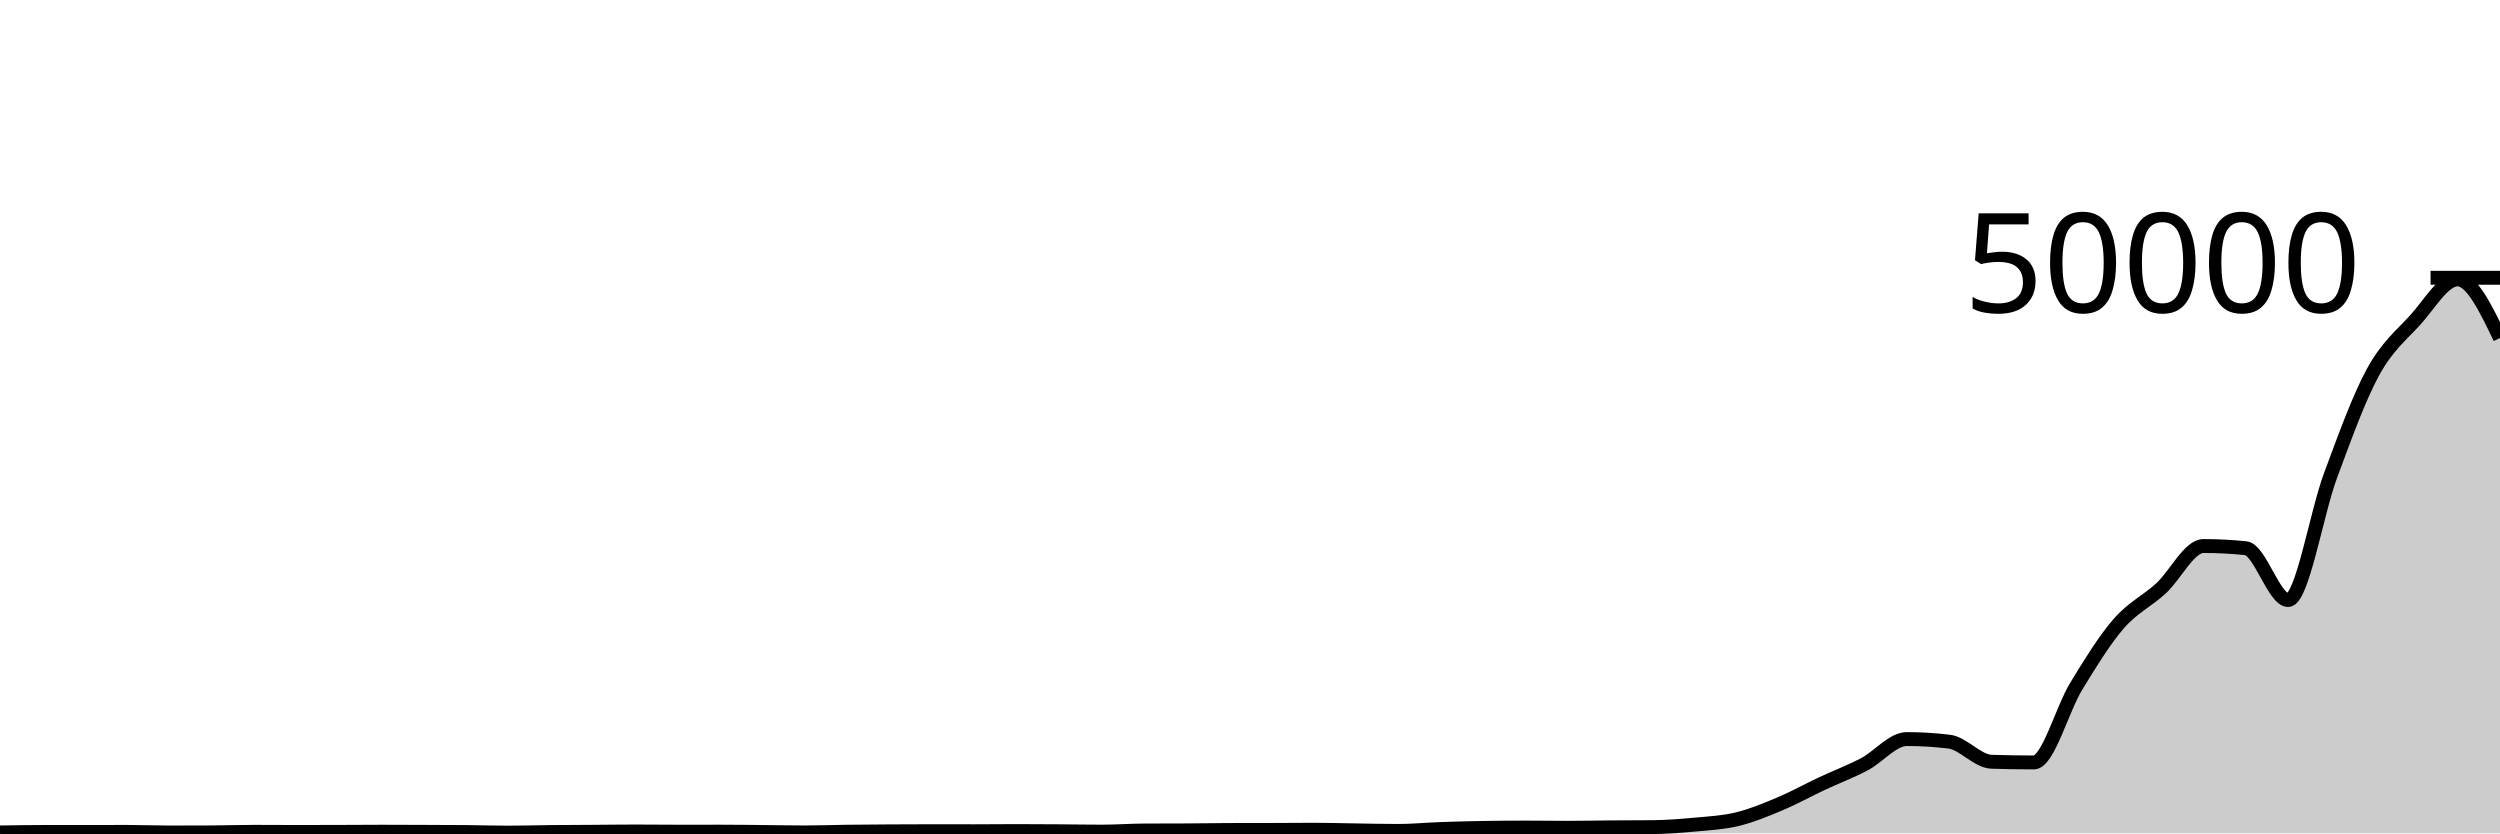
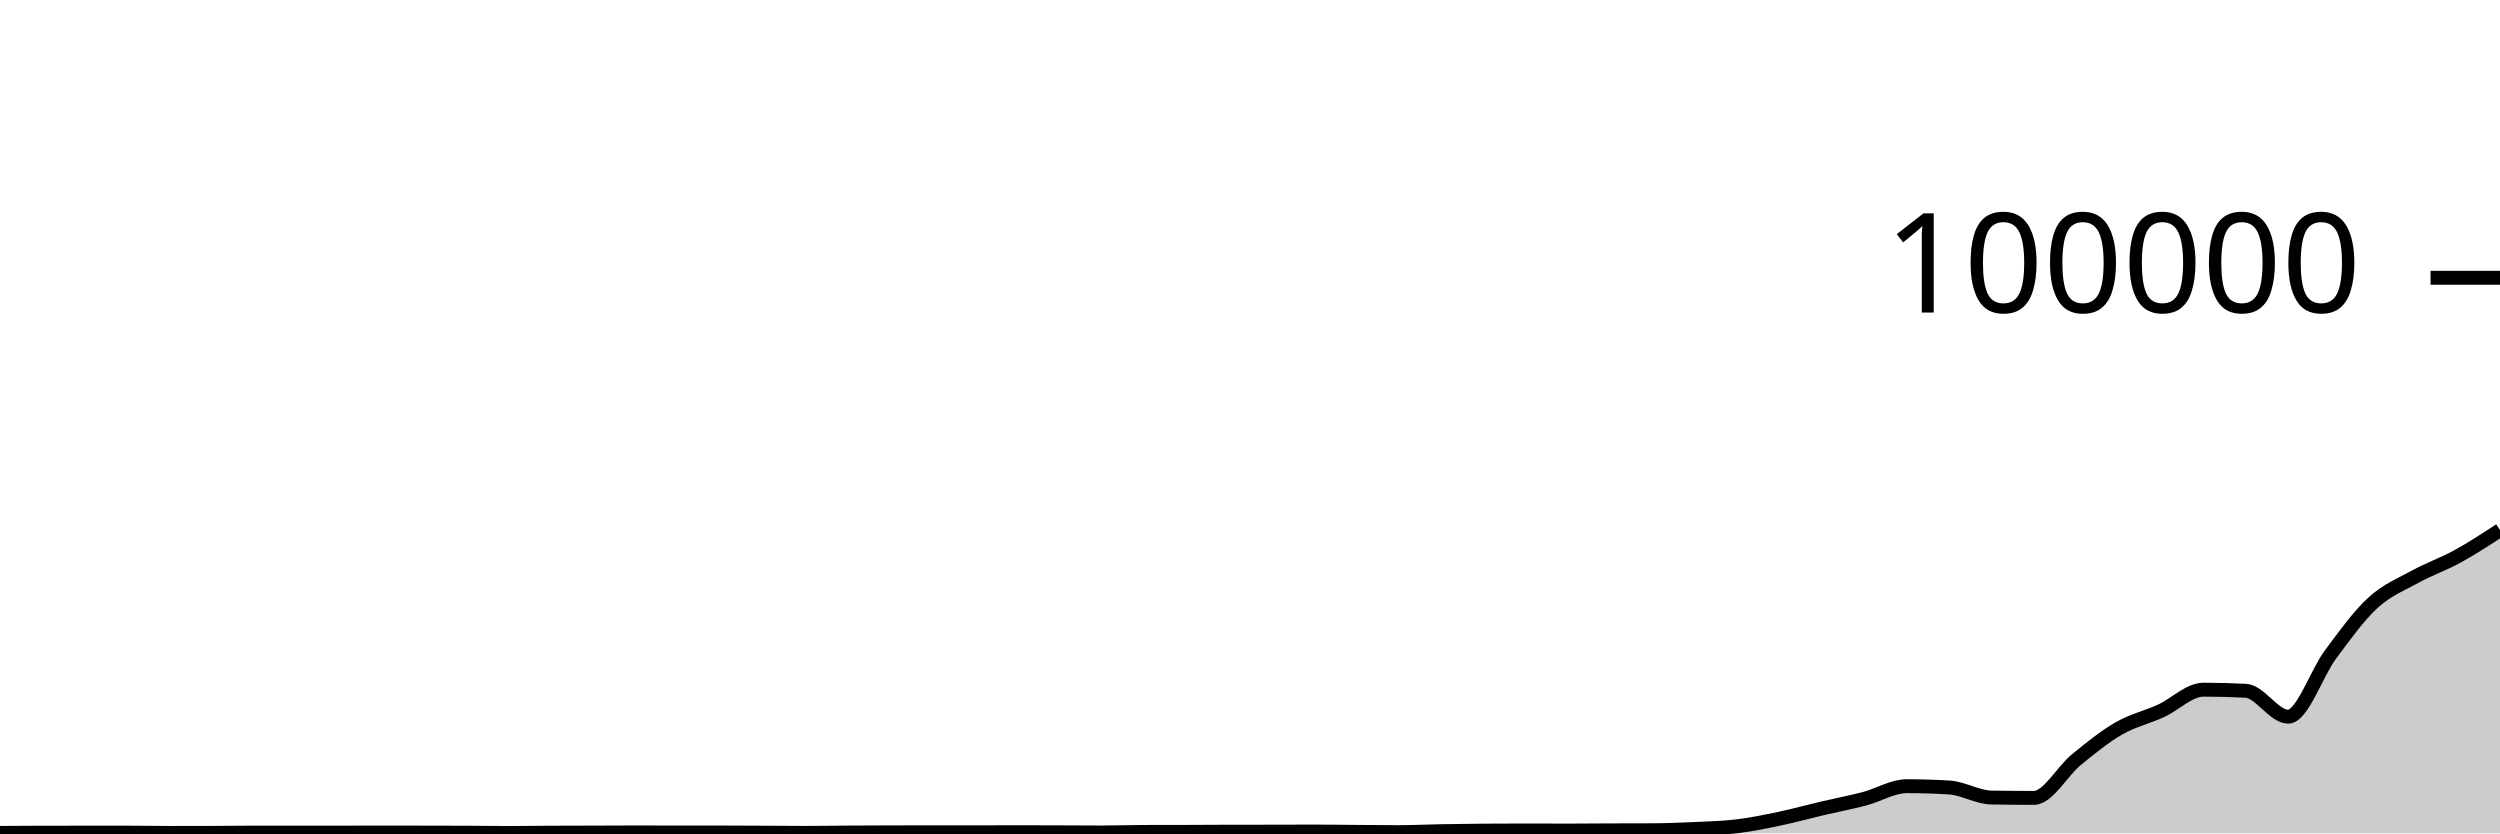
<svg xmlns="http://www.w3.org/2000/svg" viewBox="0 0 180 60">
  <g transform="translate(0,20)">
-     <path class="area" fill="rgba(0, 0, 0, 0.2)" d="M0,39.936C1.017,39.919,2.034,39.902,3.051,39.902C4.068,39.901,5.085,39.901,6.102,39.901C7.119,39.9,8.136,39.896,9.153,39.896C10.169,39.896,11.186,39.939,12.203,39.939C13.22,39.939,14.237,39.937,15.254,39.931C16.271,39.926,17.288,39.891,18.305,39.891C19.322,39.891,20.339,39.901,21.356,39.901C22.373,39.901,23.39,39.898,24.407,39.895C25.424,39.892,26.441,39.882,27.458,39.882C28.475,39.882,29.492,39.888,30.508,39.892C31.525,39.896,32.542,39.897,33.559,39.906C34.576,39.915,35.593,39.949,36.61,39.949C37.627,39.949,38.644,39.915,39.661,39.905C40.678,39.895,41.695,39.895,42.712,39.888C43.729,39.881,44.746,39.866,45.763,39.866C46.78,39.866,47.797,39.88,48.814,39.88C49.831,39.88,50.847,39.878,51.864,39.878C52.881,39.878,53.898,39.892,54.915,39.902C55.932,39.911,56.949,39.934,57.966,39.934C58.983,39.934,60,39.895,61.017,39.882C62.034,39.87,63.051,39.863,64.068,39.857C65.085,39.851,66.102,39.846,67.119,39.846C68.136,39.846,69.153,39.85,70.169,39.85C71.186,39.85,72.203,39.836,73.22,39.836C74.237,39.836,75.254,39.844,76.271,39.85C77.288,39.857,78.305,39.877,79.322,39.877C80.339,39.877,81.356,39.801,82.373,39.795C83.39,39.79,84.407,39.793,85.424,39.787C86.441,39.782,87.458,39.762,88.475,39.759C89.492,39.757,90.508,39.758,91.525,39.755C92.542,39.753,93.559,39.74,94.576,39.74C95.593,39.74,96.61,39.772,97.627,39.786C98.644,39.801,99.661,39.826,100.678,39.826C101.695,39.826,102.712,39.725,103.729,39.689C104.746,39.653,105.763,39.625,106.78,39.609C107.797,39.592,108.814,39.584,109.831,39.584C110.847,39.584,111.864,39.601,112.881,39.601C113.898,39.601,114.915,39.577,115.932,39.569C116.949,39.561,117.966,39.564,118.983,39.554C120,39.543,121.017,39.467,122.034,39.371C123.051,39.276,124.068,39.229,125.085,38.982C126.102,38.734,127.119,38.315,128.136,37.887C129.153,37.46,130.169,36.894,131.186,36.417C132.203,35.94,133.22,35.56,134.237,35.026C135.254,34.492,136.271,33.213,137.288,33.213C138.305,33.213,139.322,33.275,140.339,33.398C141.356,33.522,142.373,34.814,143.39,34.846C144.407,34.879,145.424,34.895,146.441,34.895C147.458,34.895,148.475,31.066,149.492,29.402C150.508,27.737,151.525,26.083,152.542,24.91C153.559,23.736,154.576,23.294,155.593,22.362C156.61,21.429,157.627,19.314,158.644,19.314C159.661,19.314,160.678,19.366,161.695,19.471C162.712,19.576,163.729,23.204,164.746,23.204C165.763,23.204,166.78,16.973,167.797,14.24C168.814,11.507,169.831,8.676,170.847,6.809C171.864,4.942,172.881,4.154,173.898,3.038C174.915,1.923,175.932,0.114,176.949,0.114C177.966,0.114,178.983,2.225,180,4.336L180,40C178.983,40,177.966,40,176.949,40C175.932,40,174.915,40,173.898,40C172.881,40,171.864,40,170.847,40C169.831,40,168.814,40,167.797,40C166.78,40,165.763,40,164.746,40C163.729,40,162.712,40,161.695,40C160.678,40,159.661,40,158.644,40C157.627,40,156.61,40,155.593,40C154.576,40,153.559,40,152.542,40C151.525,40,150.508,40,149.492,40C148.475,40,147.458,40,146.441,40C145.424,40,144.407,40,143.39,40C142.373,40,141.356,40,140.339,40C139.322,40,138.305,40,137.288,40C136.271,40,135.254,40,134.237,40C133.22,40,132.203,40,131.186,40C130.169,40,129.153,40,128.136,40C127.119,40,126.102,40,125.085,40C124.068,40,123.051,40,122.034,40C121.017,40,120,40,118.983,40C117.966,40,116.949,40,115.932,40C114.915,40,113.898,40,112.881,40C111.864,40,110.847,40,109.831,40C108.814,40,107.797,40,106.78,40C105.763,40,104.746,40,103.729,40C102.712,40,101.695,40,100.678,40C99.661,40,98.644,40,97.627,40C96.61,40,95.593,40,94.576,40C93.559,40,92.542,40,91.525,40C90.508,40,89.492,40,88.475,40C87.458,40,86.441,40,85.424,40C84.407,40,83.39,40,82.373,40C81.356,40,80.339,40,79.322,40C78.305,40,77.288,40,76.271,40C75.254,40,74.237,40,73.22,40C72.203,40,71.186,40,70.169,40C69.153,40,68.136,40,67.119,40C66.102,40,65.085,40,64.068,40C63.051,40,62.034,40,61.017,40C60,40,58.983,40,57.966,40C56.949,40,55.932,40,54.915,40C53.898,40,52.881,40,51.864,40C50.847,40,49.831,40,48.814,40C47.797,40,46.78,40,45.763,40C44.746,40,43.729,40,42.712,40C41.695,40,40.678,40,39.661,40C38.644,40,37.627,40,36.61,40C35.593,40,34.576,40,33.559,40C32.542,40,31.525,40,30.508,40C29.492,40,28.475,40,27.458,40C26.441,40,25.424,40,24.407,40C23.39,40,22.373,40,21.356,40C20.339,40,19.322,40,18.305,40C17.288,40,16.271,40,15.254,40C14.237,40,13.22,40,12.203,40C11.186,40,10.169,40,9.153,40C8.136,40,7.119,40,6.102,40C5.085,40,4.068,40,3.051,40C2.034,40,1.017,40,0,40Z" />
-     <path class="line" stroke="black" fill="none" d="M0,39.936C1.017,39.919,2.034,39.902,3.051,39.902C4.068,39.901,5.085,39.901,6.102,39.901C7.119,39.9,8.136,39.896,9.153,39.896C10.169,39.896,11.186,39.939,12.203,39.939C13.22,39.939,14.237,39.937,15.254,39.931C16.271,39.926,17.288,39.891,18.305,39.891C19.322,39.891,20.339,39.901,21.356,39.901C22.373,39.901,23.39,39.898,24.407,39.895C25.424,39.892,26.441,39.882,27.458,39.882C28.475,39.882,29.492,39.888,30.508,39.892C31.525,39.896,32.542,39.897,33.559,39.906C34.576,39.915,35.593,39.949,36.61,39.949C37.627,39.949,38.644,39.915,39.661,39.905C40.678,39.895,41.695,39.895,42.712,39.888C43.729,39.881,44.746,39.866,45.763,39.866C46.78,39.866,47.797,39.88,48.814,39.88C49.831,39.88,50.847,39.878,51.864,39.878C52.881,39.878,53.898,39.892,54.915,39.902C55.932,39.911,56.949,39.934,57.966,39.934C58.983,39.934,60,39.895,61.017,39.882C62.034,39.87,63.051,39.863,64.068,39.857C65.085,39.851,66.102,39.846,67.119,39.846C68.136,39.846,69.153,39.85,70.169,39.85C71.186,39.85,72.203,39.836,73.22,39.836C74.237,39.836,75.254,39.844,76.271,39.85C77.288,39.857,78.305,39.877,79.322,39.877C80.339,39.877,81.356,39.801,82.373,39.795C83.39,39.79,84.407,39.793,85.424,39.787C86.441,39.782,87.458,39.762,88.475,39.759C89.492,39.757,90.508,39.758,91.525,39.755C92.542,39.753,93.559,39.74,94.576,39.74C95.593,39.74,96.61,39.772,97.627,39.786C98.644,39.801,99.661,39.826,100.678,39.826C101.695,39.826,102.712,39.725,103.729,39.689C104.746,39.653,105.763,39.625,106.78,39.609C107.797,39.592,108.814,39.584,109.831,39.584C110.847,39.584,111.864,39.601,112.881,39.601C113.898,39.601,114.915,39.577,115.932,39.569C116.949,39.561,117.966,39.564,118.983,39.554C120,39.543,121.017,39.467,122.034,39.371C123.051,39.276,124.068,39.229,125.085,38.982C126.102,38.734,127.119,38.315,128.136,37.887C129.153,37.46,130.169,36.894,131.186,36.417C132.203,35.94,133.22,35.56,134.237,35.026C135.254,34.492,136.271,33.213,137.288,33.213C138.305,33.213,139.322,33.275,140.339,33.398C141.356,33.522,142.373,34.814,143.39,34.846C144.407,34.879,145.424,34.895,146.441,34.895C147.458,34.895,148.475,31.066,149.492,29.402C150.508,27.737,151.525,26.083,152.542,24.91C153.559,23.736,154.576,23.294,155.593,22.362C156.61,21.429,157.627,19.314,158.644,19.314C159.661,19.314,160.678,19.366,161.695,19.471C162.712,19.576,163.729,23.204,164.746,23.204C165.763,23.204,166.78,16.973,167.797,14.24C168.814,11.507,169.831,8.676,170.847,6.809C171.864,4.942,172.881,4.154,173.898,3.038C174.915,1.923,175.932,0.114,176.949,0.114C177.966,0.114,178.983,2.225,180,4.336" />
+     <path class="area" fill="rgba(0, 0, 0, 0.2)" d="M0,39.968C1.017,39.96,2.034,39.951,3.051,39.951C4.068,39.951,5.085,39.951,6.102,39.95C7.119,39.95,8.136,39.948,9.153,39.948C10.169,39.948,11.186,39.97,12.203,39.97C13.22,39.97,14.237,39.968,15.254,39.966C16.271,39.963,17.288,39.946,18.305,39.946C19.322,39.946,20.339,39.95,21.356,39.95C22.373,39.95,23.39,39.949,24.407,39.948C25.424,39.946,26.441,39.941,27.458,39.941C28.475,39.941,29.492,39.944,30.508,39.946C31.525,39.948,32.542,39.948,33.559,39.953C34.576,39.957,35.593,39.974,36.61,39.974C37.627,39.974,38.644,39.957,39.661,39.952C40.678,39.947,41.695,39.947,42.712,39.944C43.729,39.941,44.746,39.933,45.763,39.933C46.78,39.933,47.797,39.94,48.814,39.94C49.831,39.94,50.847,39.939,51.864,39.939C52.881,39.939,53.898,39.946,54.915,39.951C55.932,39.955,56.949,39.967,57.966,39.967C58.983,39.967,60,39.948,61.017,39.941C62.034,39.935,63.051,39.931,64.068,39.928C65.085,39.925,66.102,39.923,67.119,39.923C68.136,39.923,69.153,39.925,70.169,39.925C71.186,39.925,72.203,39.918,73.22,39.918C74.237,39.918,75.254,39.922,76.271,39.925C77.288,39.929,78.305,39.938,79.322,39.938C80.339,39.938,81.356,39.9,82.373,39.898C83.39,39.895,84.407,39.896,85.424,39.894C86.441,39.891,87.458,39.881,88.475,39.88C89.492,39.878,90.508,39.879,91.525,39.878C92.542,39.876,93.559,39.87,94.576,39.87C95.593,39.87,96.61,39.886,97.627,39.893C98.644,39.9,99.661,39.913,100.678,39.913C101.695,39.913,102.712,39.863,103.729,39.844C104.746,39.826,105.763,39.813,106.78,39.804C107.797,39.796,108.814,39.792,109.831,39.792C110.847,39.792,111.864,39.8,112.881,39.8C113.898,39.8,114.915,39.788,115.932,39.784C116.949,39.78,117.966,39.782,118.983,39.777C120,39.772,121.017,39.733,122.034,39.686C123.051,39.638,124.068,39.614,125.085,39.491C126.102,39.367,127.119,39.157,128.136,38.944C129.153,38.73,130.169,38.447,131.186,38.208C132.203,37.97,133.22,37.78,134.237,37.513C135.254,37.246,136.271,36.606,137.288,36.606C138.305,36.606,139.322,36.637,140.339,36.699C141.356,36.761,142.373,37.407,143.39,37.423C144.407,37.439,145.424,37.448,146.441,37.448C147.458,37.448,148.475,35.533,149.492,34.701C150.508,33.869,151.525,33.041,152.542,32.455C153.559,31.868,154.576,31.647,155.593,31.181C156.61,30.714,157.627,29.657,158.644,29.657C159.661,29.657,160.678,29.683,161.695,29.736C162.712,29.788,163.729,31.602,164.746,31.602C165.763,31.602,166.78,28.486,167.797,27.12C168.814,25.754,169.831,24.338,170.847,23.404C171.864,22.471,172.881,22.077,173.898,21.519C174.915,20.961,175.932,20.615,176.949,20.057C177.966,19.498,178.983,18.833,180,18.168L180,40C178.983,40,177.966,40,176.949,40C175.932,40,174.915,40,173.898,40C172.881,40,171.864,40,170.847,40C169.831,40,168.814,40,167.797,40C166.78,40,165.763,40,164.746,40C163.729,40,162.712,40,161.695,40C160.678,40,159.661,40,158.644,40C157.627,40,156.61,40,155.593,40C154.576,40,153.559,40,152.542,40C151.525,40,150.508,40,149.492,40C148.475,40,147.458,40,146.441,40C145.424,40,144.407,40,143.39,40C142.373,40,141.356,40,140.339,40C139.322,40,138.305,40,137.288,40C136.271,40,135.254,40,134.237,40C133.22,40,132.203,40,131.186,40C130.169,40,129.153,40,128.136,40C127.119,40,126.102,40,125.085,40C124.068,40,123.051,40,122.034,40C121.017,40,120,40,118.983,40C117.966,40,116.949,40,115.932,40C114.915,40,113.898,40,112.881,40C111.864,40,110.847,40,109.831,40C108.814,40,107.797,40,106.78,40C105.763,40,104.746,40,103.729,40C102.712,40,101.695,40,100.678,40C99.661,40,98.644,40,97.627,40C96.61,40,95.593,40,94.576,40C93.559,40,92.542,40,91.525,40C90.508,40,89.492,40,88.475,40C87.458,40,86.441,40,85.424,40C84.407,40,83.39,40,82.373,40C81.356,40,80.339,40,79.322,40C78.305,40,77.288,40,76.271,40C75.254,40,74.237,40,73.22,40C72.203,40,71.186,40,70.169,40C69.153,40,68.136,40,67.119,40C66.102,40,65.085,40,64.068,40C63.051,40,62.034,40,61.017,40C60,40,58.983,40,57.966,40C56.949,40,55.932,40,54.915,40C53.898,40,52.881,40,51.864,40C50.847,40,49.831,40,48.814,40C47.797,40,46.78,40,45.763,40C44.746,40,43.729,40,42.712,40C41.695,40,40.678,40,39.661,40C38.644,40,37.627,40,36.61,40C35.593,40,34.576,40,33.559,40C32.542,40,31.525,40,30.508,40C29.492,40,28.475,40,27.458,40C26.441,40,25.424,40,24.407,40C23.39,40,22.373,40,21.356,40C20.339,40,19.322,40,18.305,40C17.288,40,16.271,40,15.254,40C14.237,40,13.22,40,12.203,40C11.186,40,10.169,40,9.153,40C8.136,40,7.119,40,6.102,40C5.085,40,4.068,40,3.051,40C2.034,40,1.017,40,0,40Z" />
+     <path class="line" stroke="black" fill="none" d="M0,39.968C1.017,39.96,2.034,39.951,3.051,39.951C4.068,39.951,5.085,39.951,6.102,39.95C7.119,39.95,8.136,39.948,9.153,39.948C10.169,39.948,11.186,39.97,12.203,39.97C13.22,39.97,14.237,39.968,15.254,39.966C16.271,39.963,17.288,39.946,18.305,39.946C19.322,39.946,20.339,39.95,21.356,39.95C22.373,39.95,23.39,39.949,24.407,39.948C25.424,39.946,26.441,39.941,27.458,39.941C28.475,39.941,29.492,39.944,30.508,39.946C31.525,39.948,32.542,39.948,33.559,39.953C34.576,39.957,35.593,39.974,36.61,39.974C37.627,39.974,38.644,39.957,39.661,39.952C40.678,39.947,41.695,39.947,42.712,39.944C43.729,39.941,44.746,39.933,45.763,39.933C46.78,39.933,47.797,39.94,48.814,39.94C49.831,39.94,50.847,39.939,51.864,39.939C52.881,39.939,53.898,39.946,54.915,39.951C55.932,39.955,56.949,39.967,57.966,39.967C58.983,39.967,60,39.948,61.017,39.941C62.034,39.935,63.051,39.931,64.068,39.928C65.085,39.925,66.102,39.923,67.119,39.923C68.136,39.923,69.153,39.925,70.169,39.925C71.186,39.925,72.203,39.918,73.22,39.918C74.237,39.918,75.254,39.922,76.271,39.925C77.288,39.929,78.305,39.938,79.322,39.938C80.339,39.938,81.356,39.9,82.373,39.898C83.39,39.895,84.407,39.896,85.424,39.894C86.441,39.891,87.458,39.881,88.475,39.88C89.492,39.878,90.508,39.879,91.525,39.878C92.542,39.876,93.559,39.87,94.576,39.87C95.593,39.87,96.61,39.886,97.627,39.893C98.644,39.9,99.661,39.913,100.678,39.913C101.695,39.913,102.712,39.863,103.729,39.844C104.746,39.826,105.763,39.813,106.78,39.804C107.797,39.796,108.814,39.792,109.831,39.792C110.847,39.792,111.864,39.8,112.881,39.8C113.898,39.8,114.915,39.788,115.932,39.784C116.949,39.78,117.966,39.782,118.983,39.777C120,39.772,121.017,39.733,122.034,39.686C123.051,39.638,124.068,39.614,125.085,39.491C126.102,39.367,127.119,39.157,128.136,38.944C129.153,38.73,130.169,38.447,131.186,38.208C132.203,37.97,133.22,37.78,134.237,37.513C135.254,37.246,136.271,36.606,137.288,36.606C138.305,36.606,139.322,36.637,140.339,36.699C141.356,36.761,142.373,37.407,143.39,37.423C144.407,37.439,145.424,37.448,146.441,37.448C147.458,37.448,148.475,35.533,149.492,34.701C150.508,33.869,151.525,33.041,152.542,32.455C153.559,31.868,154.576,31.647,155.593,31.181C156.61,30.714,157.627,29.657,158.644,29.657C159.661,29.657,160.678,29.683,161.695,29.736C162.712,29.788,163.729,31.602,164.746,31.602C165.763,31.602,166.78,28.486,167.797,27.12C168.814,25.754,169.831,24.338,170.847,23.404C171.864,22.471,172.881,22.077,173.898,21.519C174.915,20.961,175.932,20.615,176.949,20.057C177.966,19.498,178.983,18.833,180,18.168" />
    <path class="axis-ceiling" stroke-width="1" stroke="black" fill="none" d="M175,0L180,0" />
-     <text class="axis-ceiling-label" font-family="sans-serif" text-anchor="end" font-size="10px" x="170" y="2.5">50000</text>
+     <text class="axis-ceiling-label" font-family="sans-serif" text-anchor="end" font-size="10px" x="170" y="2.5">100000</text>
  </g>
</svg>
